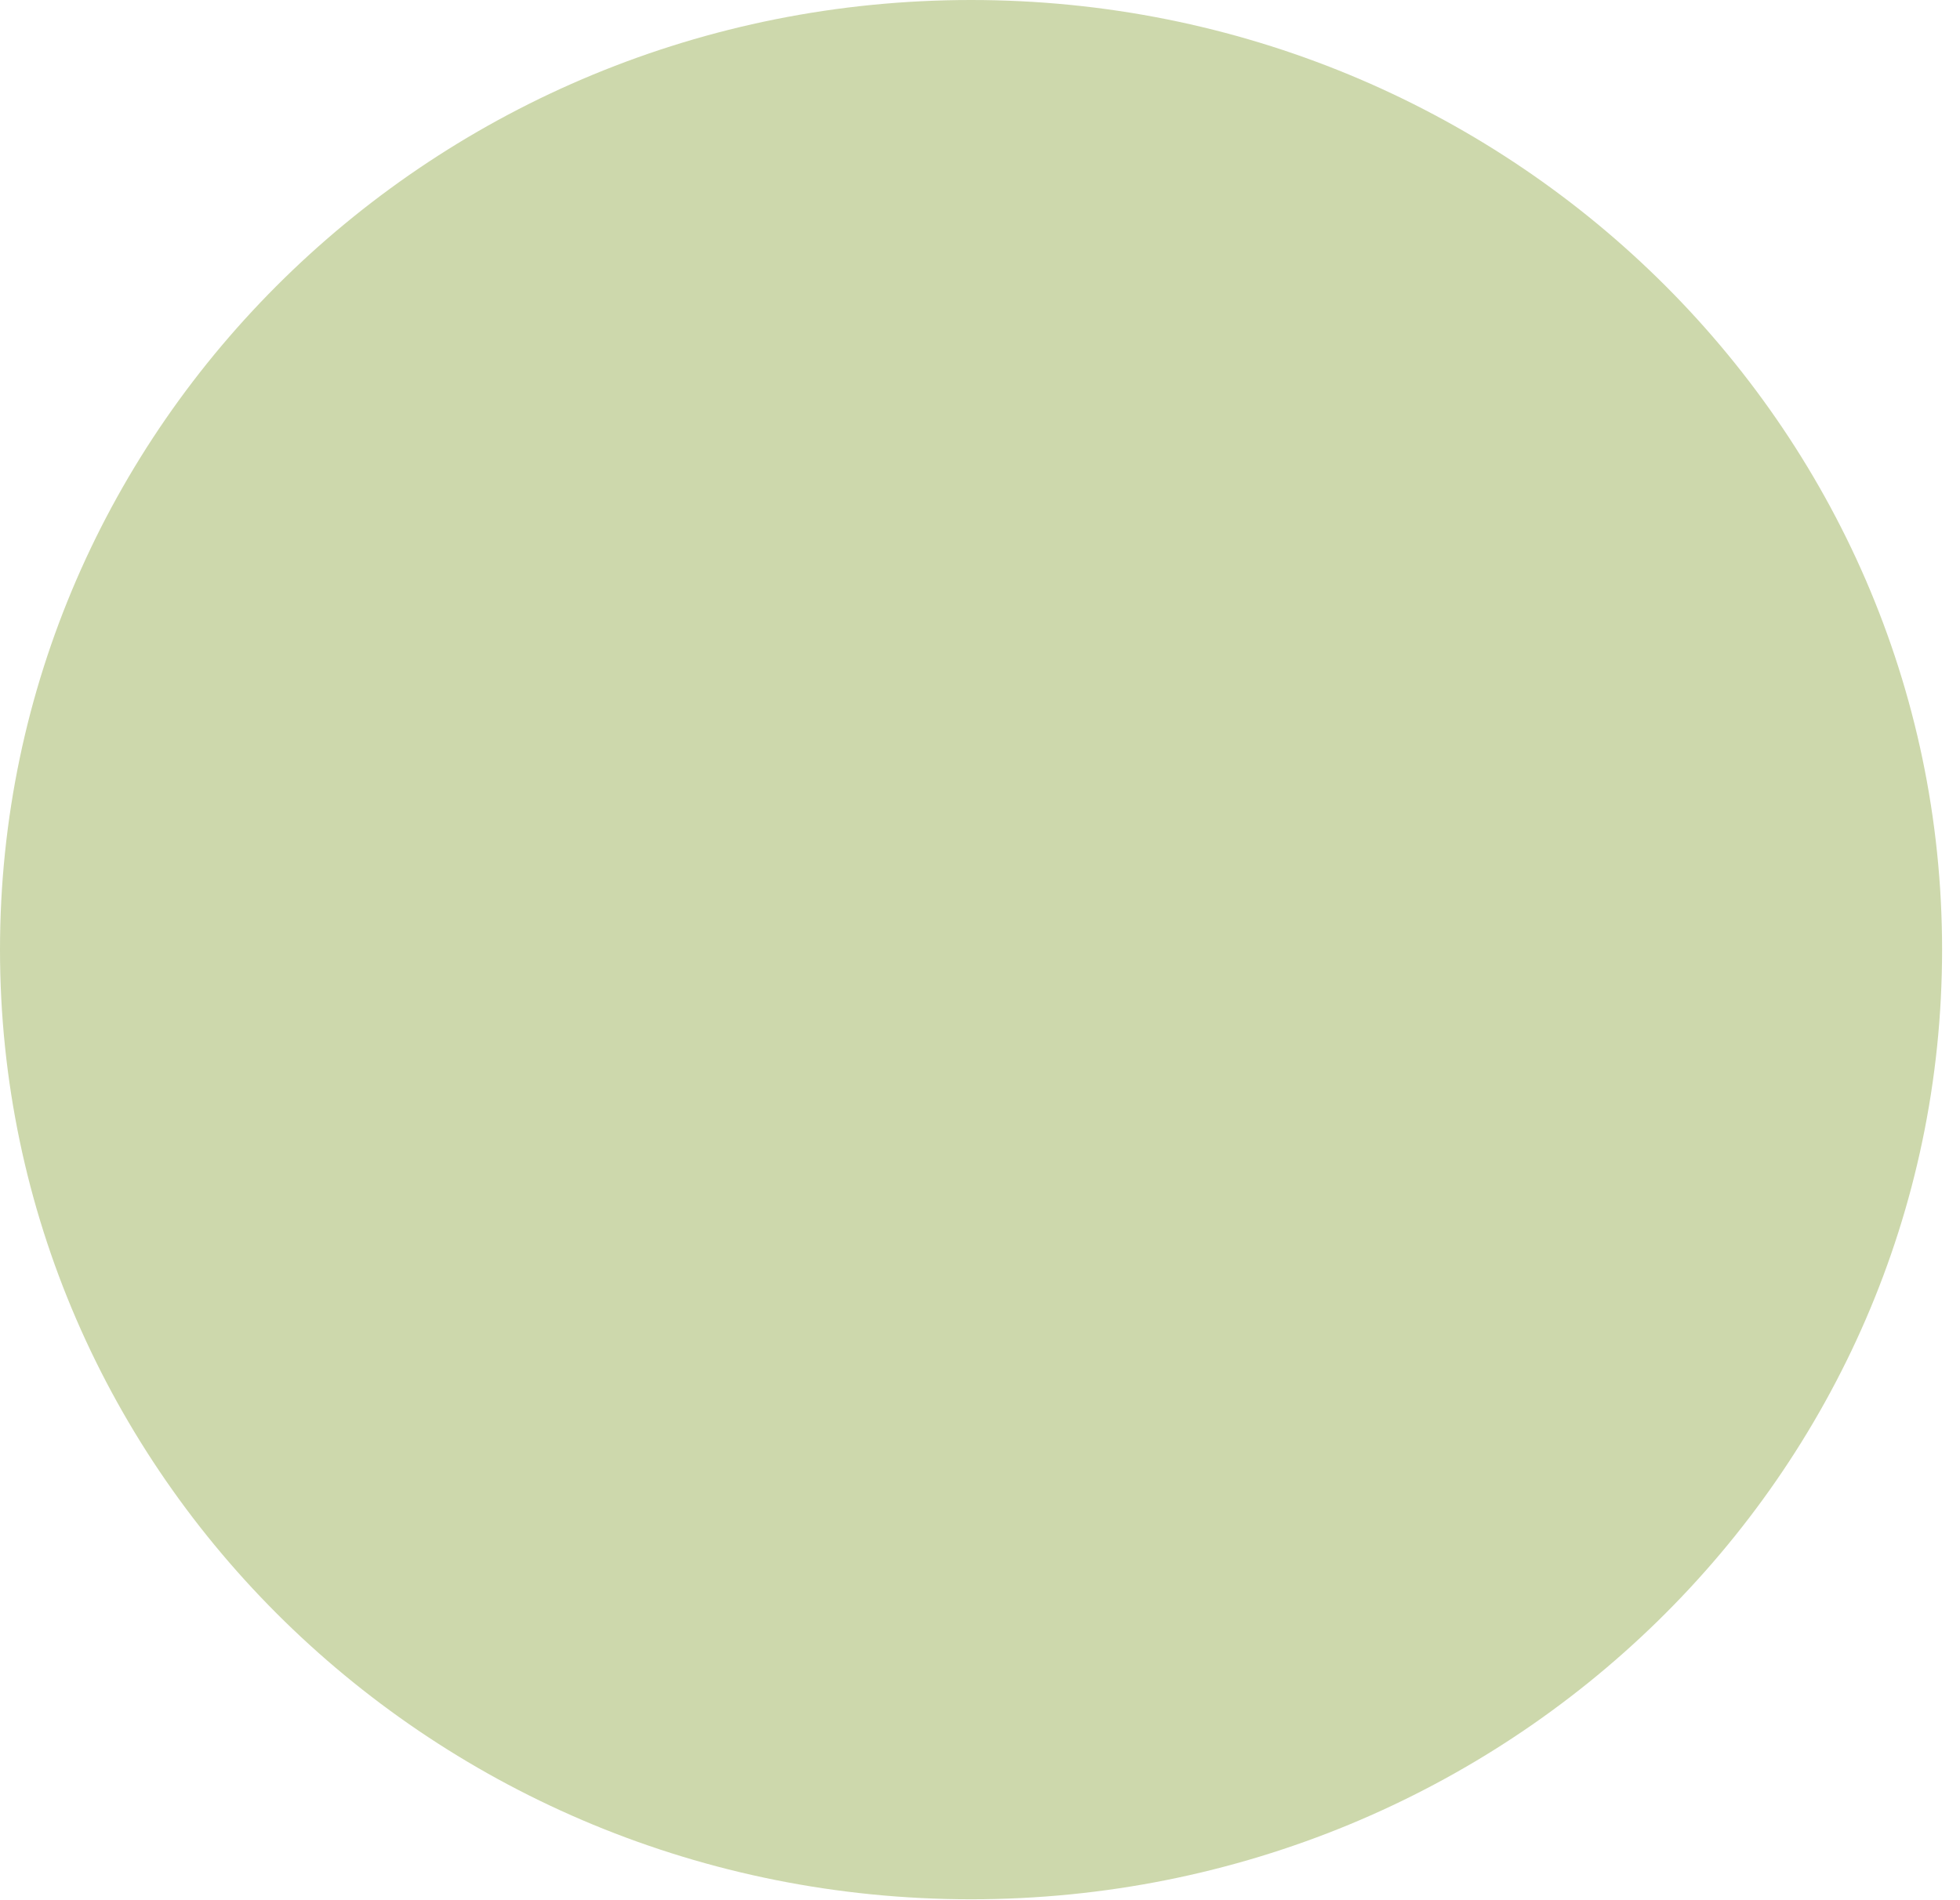
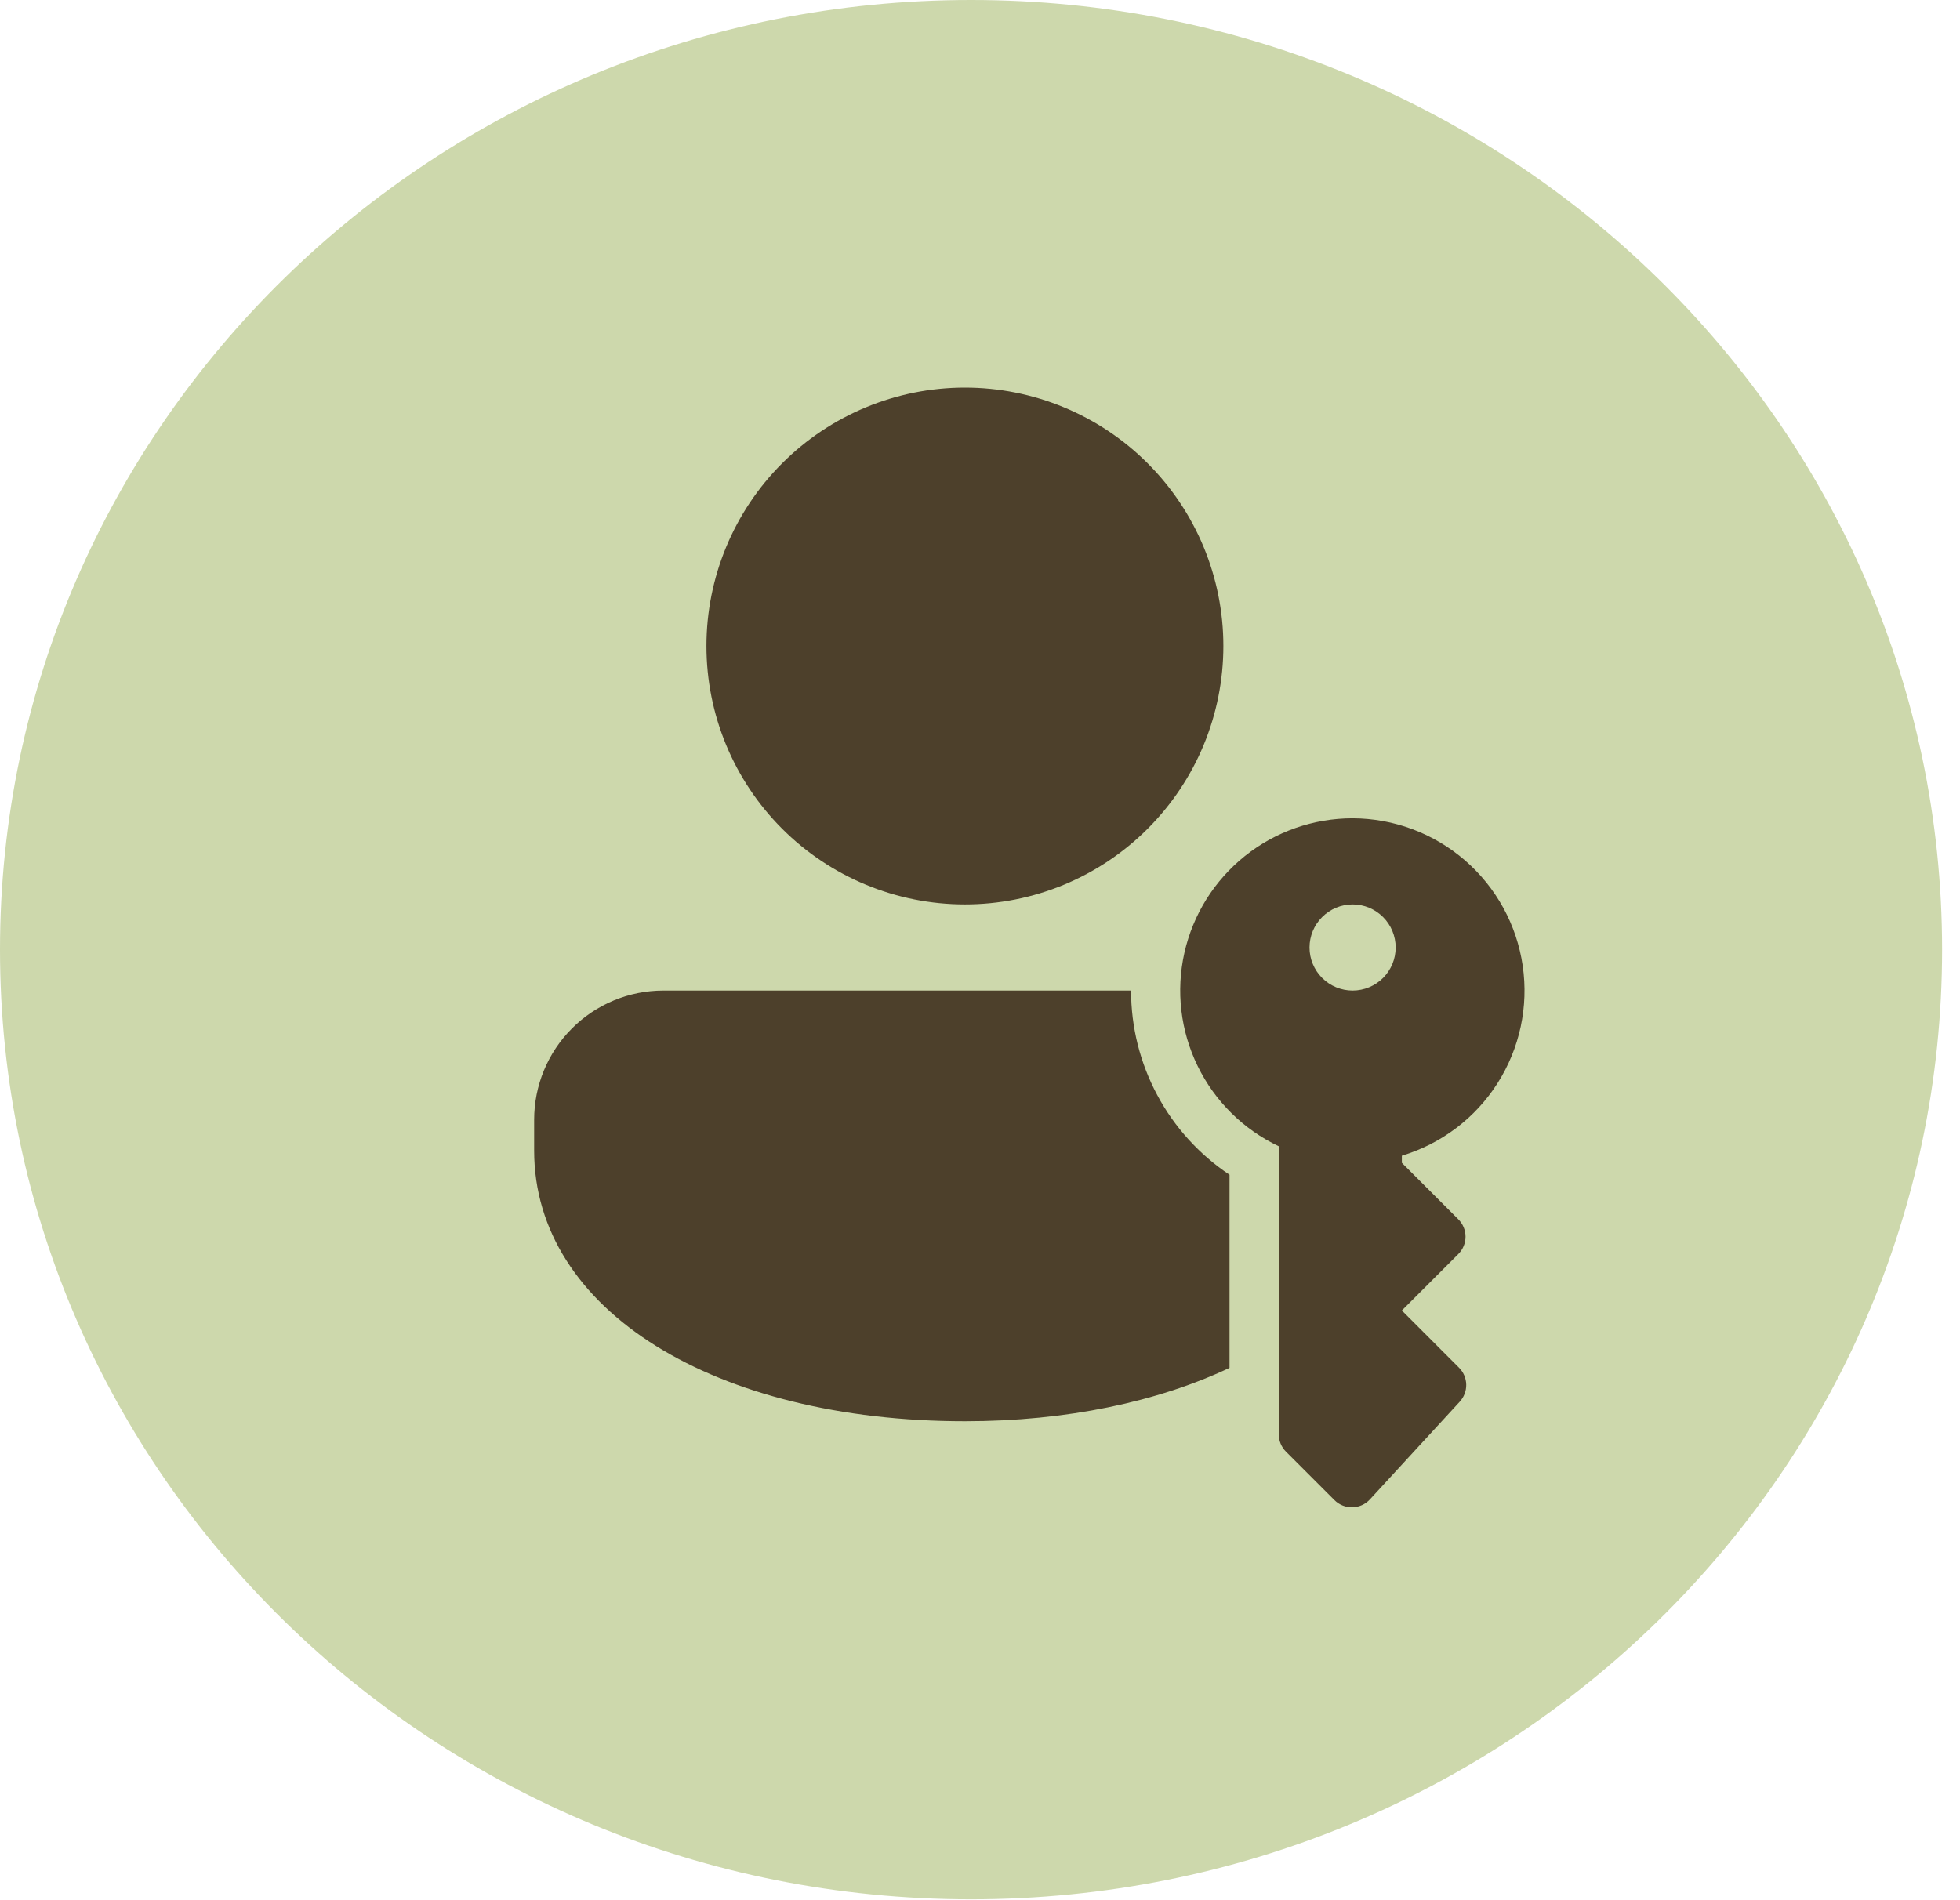
<svg xmlns="http://www.w3.org/2000/svg" width="65" height="63" viewBox="0 0 65 63" fill="none">
  <ellipse cx="32.203" cy="31.5" rx="32.203" ry="31.5" fill="#CDD8AC" />
+   <path d="M40.775 38.967V45.373C38.402 46.493 35.39 47.143 32 47.143C23.728 47.143 17.714 43.476 17.714 38.165V37.143C17.714 36.007 18.165 34.916 18.969 34.113C19.773 33.309 20.863 32.857 22 32.857H37.51C37.509 34.066 37.807 35.256 38.377 36.322C38.946 37.388 39.77 38.296 40.775 38.967ZM32 12.857C33.125 12.857 34.24 13.079 35.28 13.51C36.32 13.941 37.265 14.572 38.06 15.368C38.856 16.164 39.488 17.109 39.919 18.149C40.349 19.189 40.571 20.303 40.571 21.429C40.571 22.555 40.349 23.669 39.919 24.709C39.488 25.749 38.856 26.694 38.06 27.49C37.265 28.286 36.32 28.917 35.28 29.348C34.24 29.779 33.125 30 32 30C29.726 30 27.546 29.097 25.939 27.49C24.331 25.882 23.428 23.702 23.428 21.429C23.428 19.156 24.331 16.975 25.939 15.368C27.546 13.761 29.726 12.857 32 12.857ZM46.49 38.335C47.802 37.939 48.929 37.086 49.664 35.929C50.4 34.773 50.696 33.391 50.498 32.035C50.3 30.679 49.622 29.439 48.586 28.541C47.551 27.643 46.227 27.147 44.857 27.143C43.559 27.143 42.299 27.584 41.286 28.394C40.272 29.205 39.564 30.336 39.279 31.603C38.994 32.869 39.149 34.194 39.718 35.361C40.286 36.528 41.235 37.466 42.408 38.022V47.575C42.408 47.79 42.494 47.999 42.647 48.152L44.254 49.759C44.582 50.087 45.118 50.076 45.432 49.735L48.41 46.495C48.552 46.34 48.629 46.136 48.625 45.925C48.62 45.715 48.534 45.514 48.385 45.366L46.49 43.47L48.361 41.599C48.437 41.523 48.498 41.433 48.539 41.334C48.58 41.235 48.602 41.128 48.602 41.021C48.602 40.914 48.58 40.807 48.539 40.708C48.498 40.609 48.437 40.519 48.361 40.443L46.49 38.572V38.335ZM46.285 31.429C46.285 31.808 46.135 32.171 45.867 32.439C45.599 32.707 45.236 32.857 44.857 32.857C44.478 32.857 44.114 32.707 43.847 32.439C43.579 32.171 43.428 31.808 43.428 31.429C43.428 31.05 43.579 30.687 43.847 30.419C44.114 30.151 44.478 30 44.857 30C45.236 30 45.599 30.151 45.867 30.419C46.135 30.687 46.285 31.05 46.285 31.429Z" fill="#4D402B" />
</svg>
